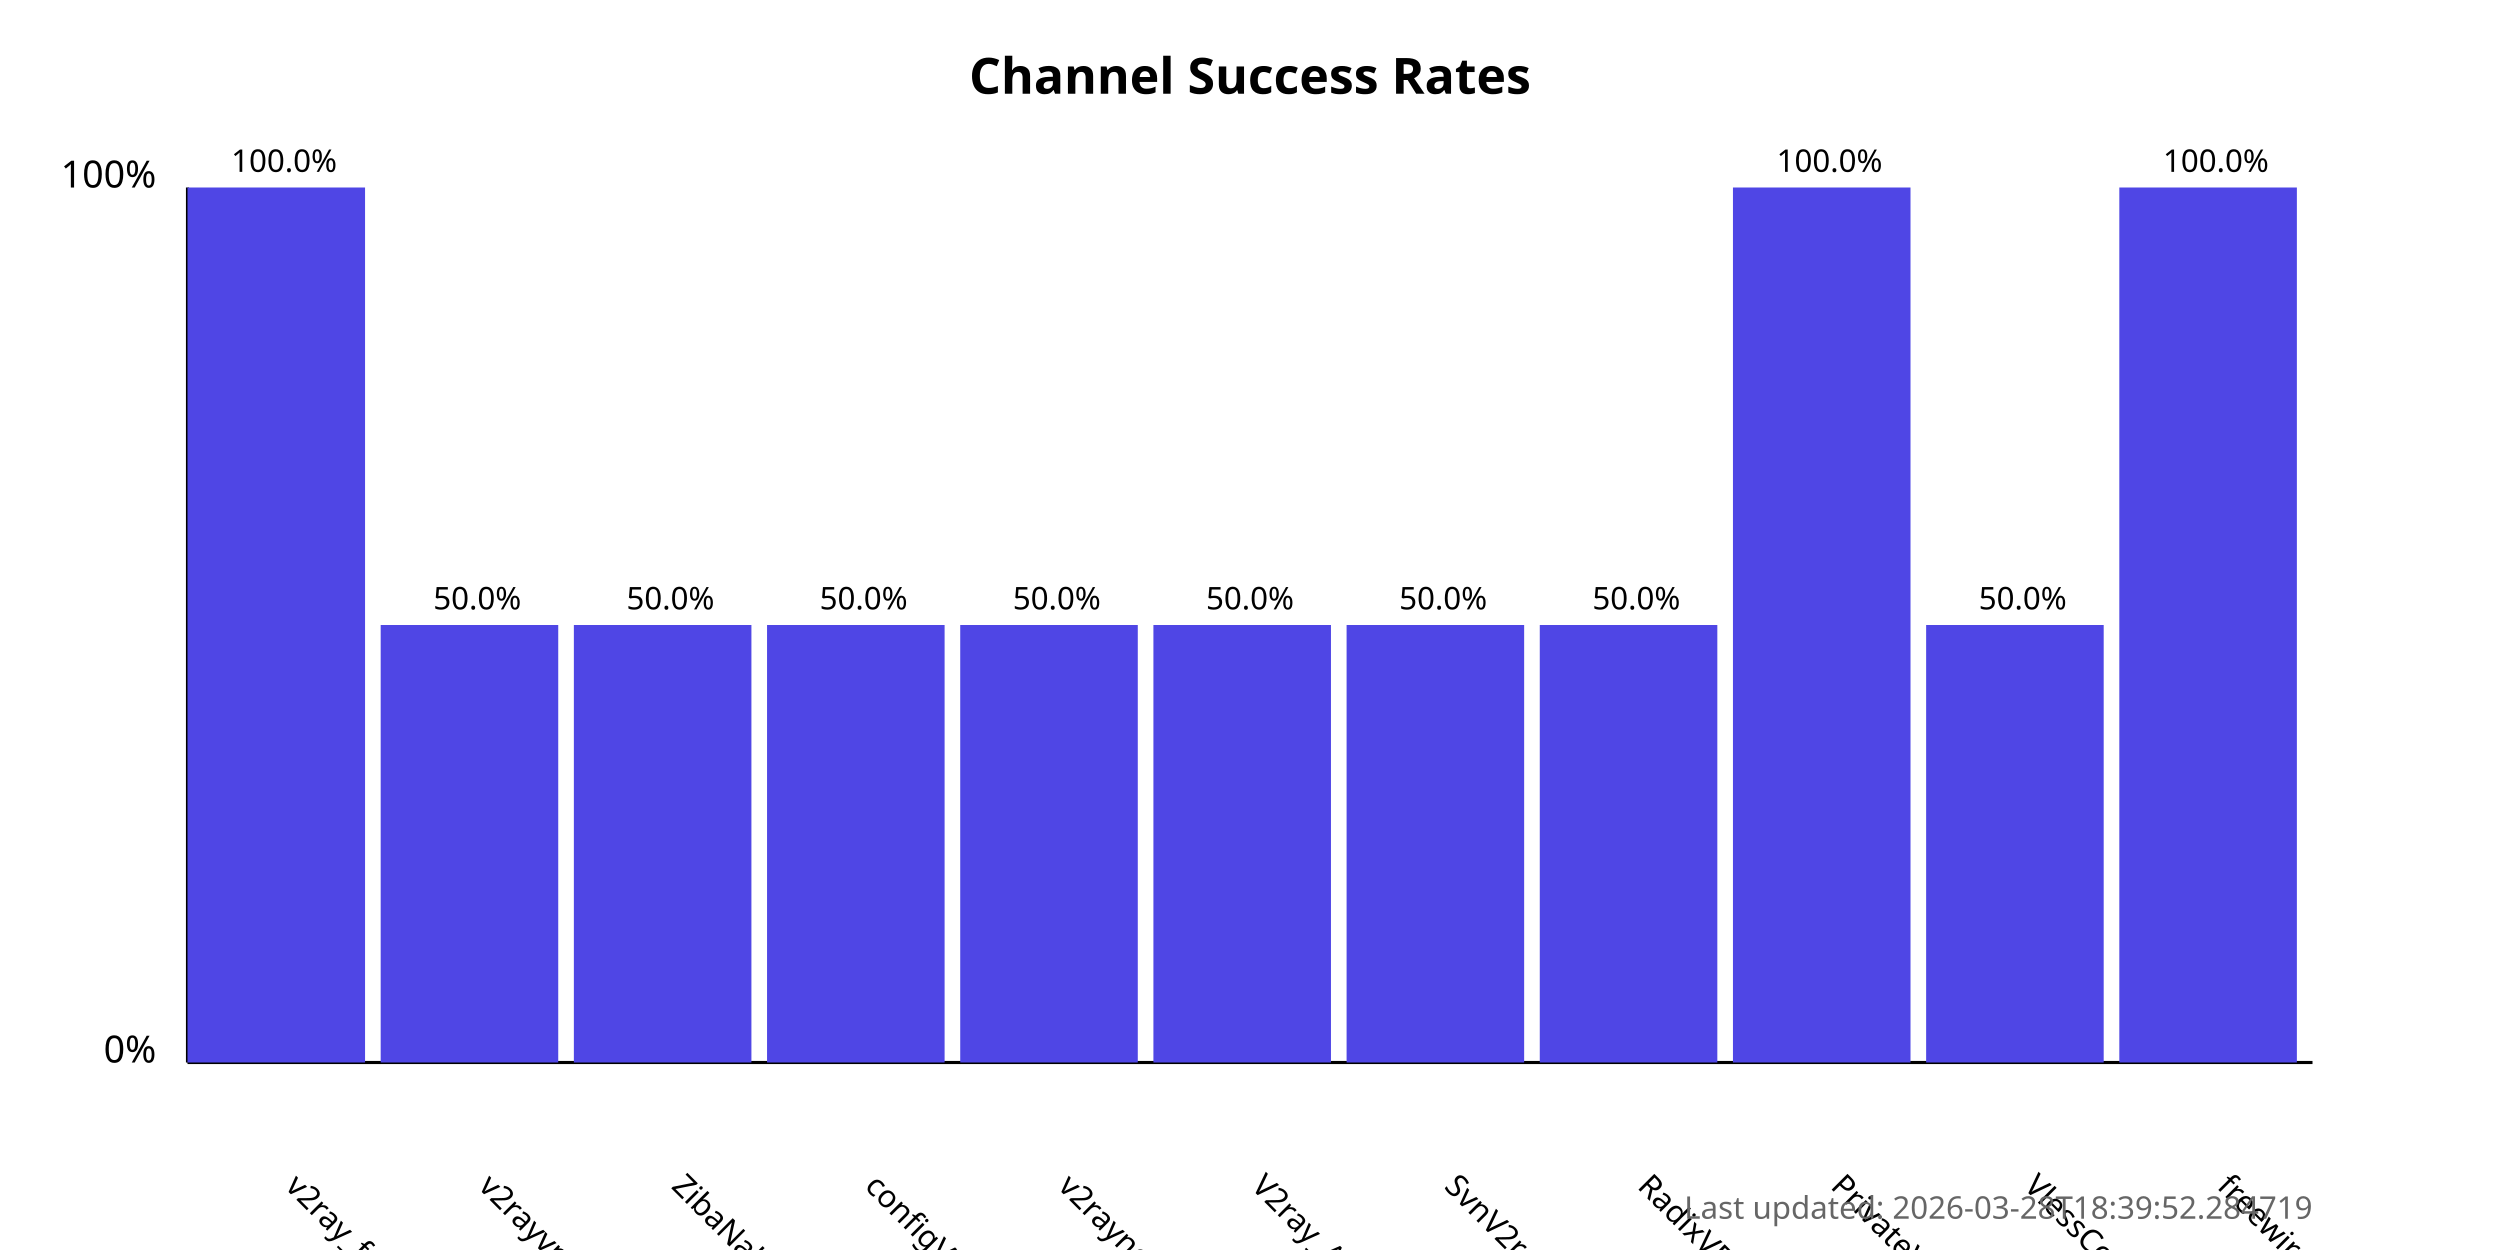
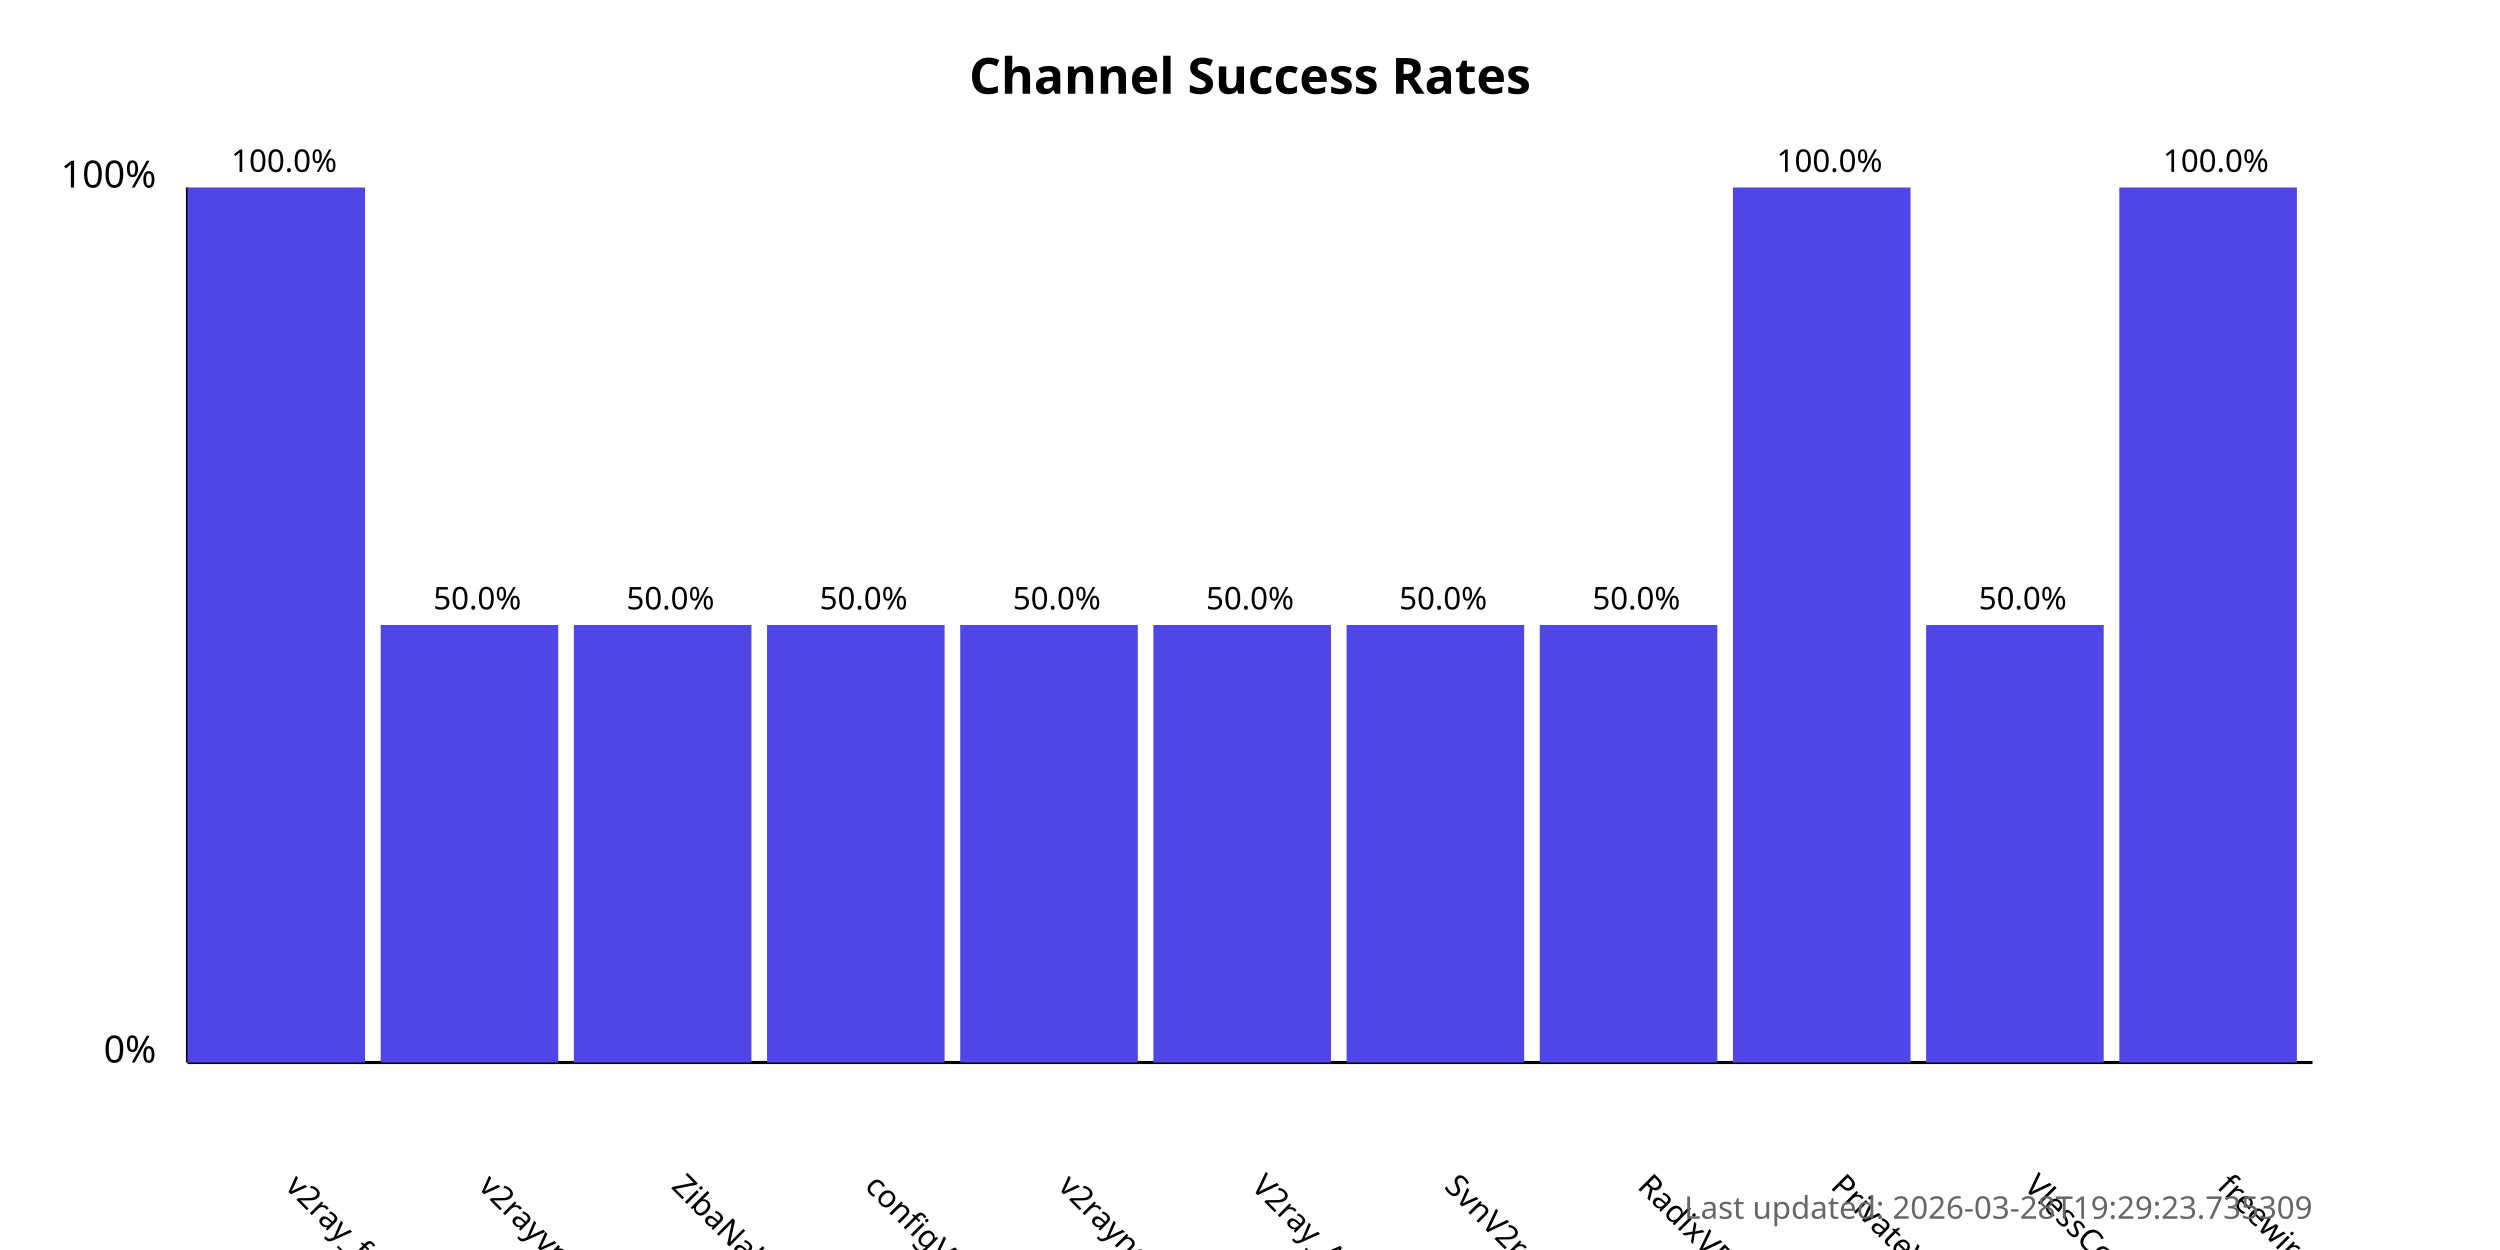
<svg xmlns="http://www.w3.org/2000/svg" width="800" height="400">
  <style>
            .chart-title { font: bold 16px sans-serif; }
            .axis-label { font: 12px sans-serif; }
            .tick-label { font: 10px sans-serif; }
            .bar { fill: #4f46e5; }
            .bar:hover { fill: #6366f1; }
            .timestamp { font: 10px sans-serif; fill: #666; }
        </style>
  <text x="400.0" y="30" text-anchor="middle" class="chart-title">
            Channel Success Rates
        </text>
  <line x1="60" y1="340" x2="60" y2="60" stroke="black" stroke-width="1" />
  <line x1="60" y1="340" x2="740" y2="340" stroke="black" stroke-width="1" />
  <text x="50" y="340" text-anchor="end" class="axis-label">0%</text>
  <text x="50" y="60" text-anchor="end" class="axis-label">100%</text>
  <g>
    <rect x="60" y="60.0" width="56.818" height="280.0" class="bar" />
    <text x="90.909" y="380" transform="rotate(45, 90.90909, 380)" text-anchor="start" class="tick-label">
                v2ray_free_conf
            </text>
    <text x="90.909" y="55.0" text-anchor="middle" class="tick-label">
                100.0%
            </text>
  </g>
  <g>
    <rect x="121.818" y="200.0" width="56.818" height="140.0" class="bar" />
    <text x="152.727" y="380" transform="rotate(45, 152.7273, 380)" text-anchor="start" class="tick-label">
                v2rayvpno
            </text>
    <text x="152.727" y="195.0" text-anchor="middle" class="tick-label">
                50.0%
            </text>
  </g>
  <g>
    <rect x="183.636" y="200.0" width="56.818" height="140.0" class="bar" />
    <text x="214.545" y="380" transform="rotate(45, 214.5455, 380)" text-anchor="start" class="tick-label">
                ZibaNabz
            </text>
    <text x="214.545" y="195.0" text-anchor="middle" class="tick-label">
                50.0%
            </text>
  </g>
  <g>
    <rect x="245.455" y="200.0" width="56.818" height="140.0" class="bar" />
    <text x="276.364" y="380" transform="rotate(45, 276.3636, 380)" text-anchor="start" class="tick-label">
                configV2rayForFree
            </text>
    <text x="276.364" y="195.0" text-anchor="middle" class="tick-label">
                50.0%
            </text>
  </g>
  <g>
    <rect x="307.273" y="200.0" width="56.818" height="140.0" class="bar" />
    <text x="338.182" y="380" transform="rotate(45, 338.1818, 380)" text-anchor="start" class="tick-label">
                v2rayngvpn
            </text>
    <text x="338.182" y="195.0" text-anchor="middle" class="tick-label">
                50.0%
            </text>
  </g>
  <g>
    <rect x="369.091" y="200.0" width="56.818" height="140.0" class="bar" />
    <text x="400.0" y="380" transform="rotate(45, 400.0, 380)" text-anchor="start" class="tick-label">
                V2ray_Alpha
            </text>
    <text x="400.0" y="195.0" text-anchor="middle" class="tick-label">
                50.0%
            </text>
  </g>
  <g>
    <rect x="430.909" y="200.0" width="56.818" height="140.0" class="bar" />
    <text x="461.818" y="380" transform="rotate(45, 461.8182, 380)" text-anchor="start" class="tick-label">
                SvnV2ray
            </text>
    <text x="461.818" y="195.0" text-anchor="middle" class="tick-label">
                50.0%
            </text>
  </g>
  <g>
    <rect x="492.727" y="200.0" width="56.818" height="140.0" class="bar" />
    <text x="523.636" y="380" transform="rotate(45, 523.6364, 380)" text-anchor="start" class="tick-label">
                RadixVPN
            </text>
    <text x="523.636" y="195.0" text-anchor="middle" class="tick-label">
                50.0%
            </text>
  </g>
  <g>
    <rect x="554.545" y="60.0" width="56.818" height="280.0" class="bar" />
    <text x="585.455" y="380" transform="rotate(45, 585.4545, 380)" text-anchor="start" class="tick-label">
                PrivateVPNs
            </text>
    <text x="585.455" y="55.0" text-anchor="middle" class="tick-label">
                100.0%
            </text>
  </g>
  <g>
    <rect x="616.364" y="200.0" width="56.818" height="140.0" class="bar" />
    <text x="647.273" y="380" transform="rotate(45, 647.2727, 380)" text-anchor="start" class="tick-label">
                VlessConfig
            </text>
    <text x="647.273" y="195.0" text-anchor="middle" class="tick-label">
                50.0%
            </text>
  </g>
  <g>
    <rect x="678.182" y="60.0" width="56.818" height="280.0" class="bar" />
    <text x="709.091" y="380" transform="rotate(45, 709.0909, 380)" text-anchor="start" class="tick-label">
                freewireguard
            </text>
    <text x="709.091" y="55.0" text-anchor="middle" class="tick-label">
                100.0%
            </text>
  </g>
  <text x="740" y="390" text-anchor="end" class="timestamp">
-             Last updated: 2026-03-28T18:39:52.284719
+             Last updated: 2026-03-28T19:29:23.735309
        </text>
</svg>
